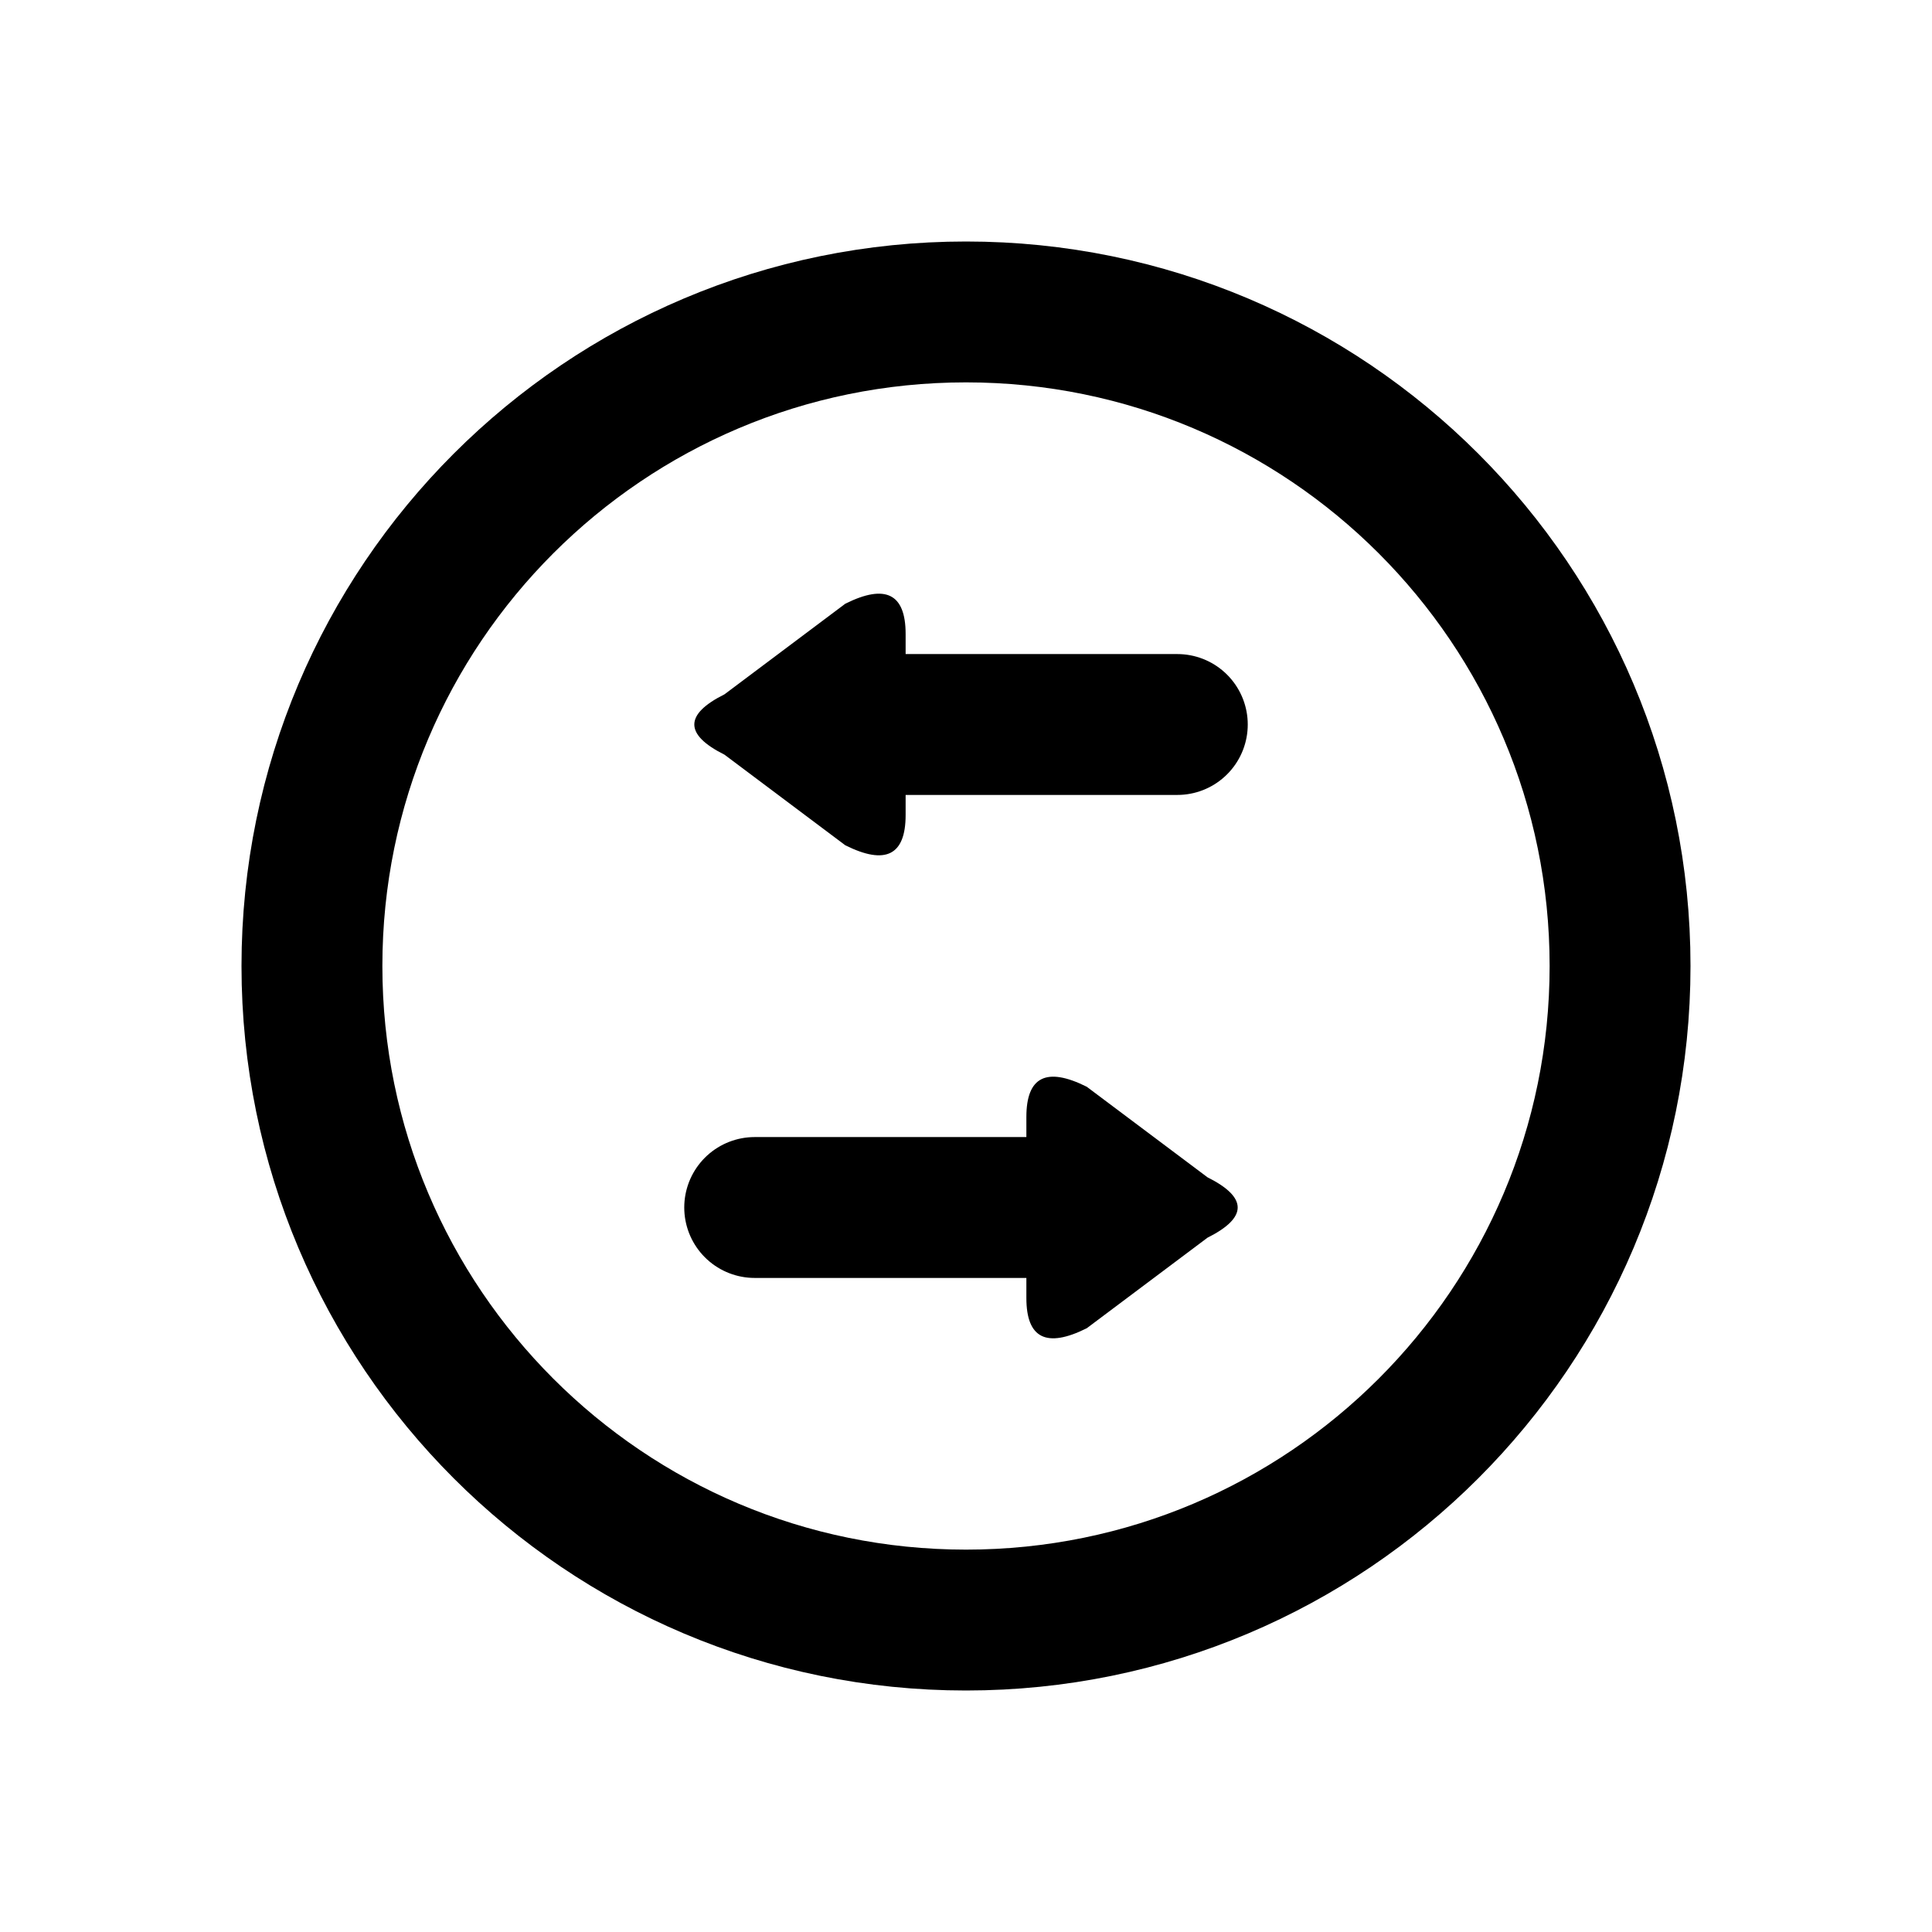
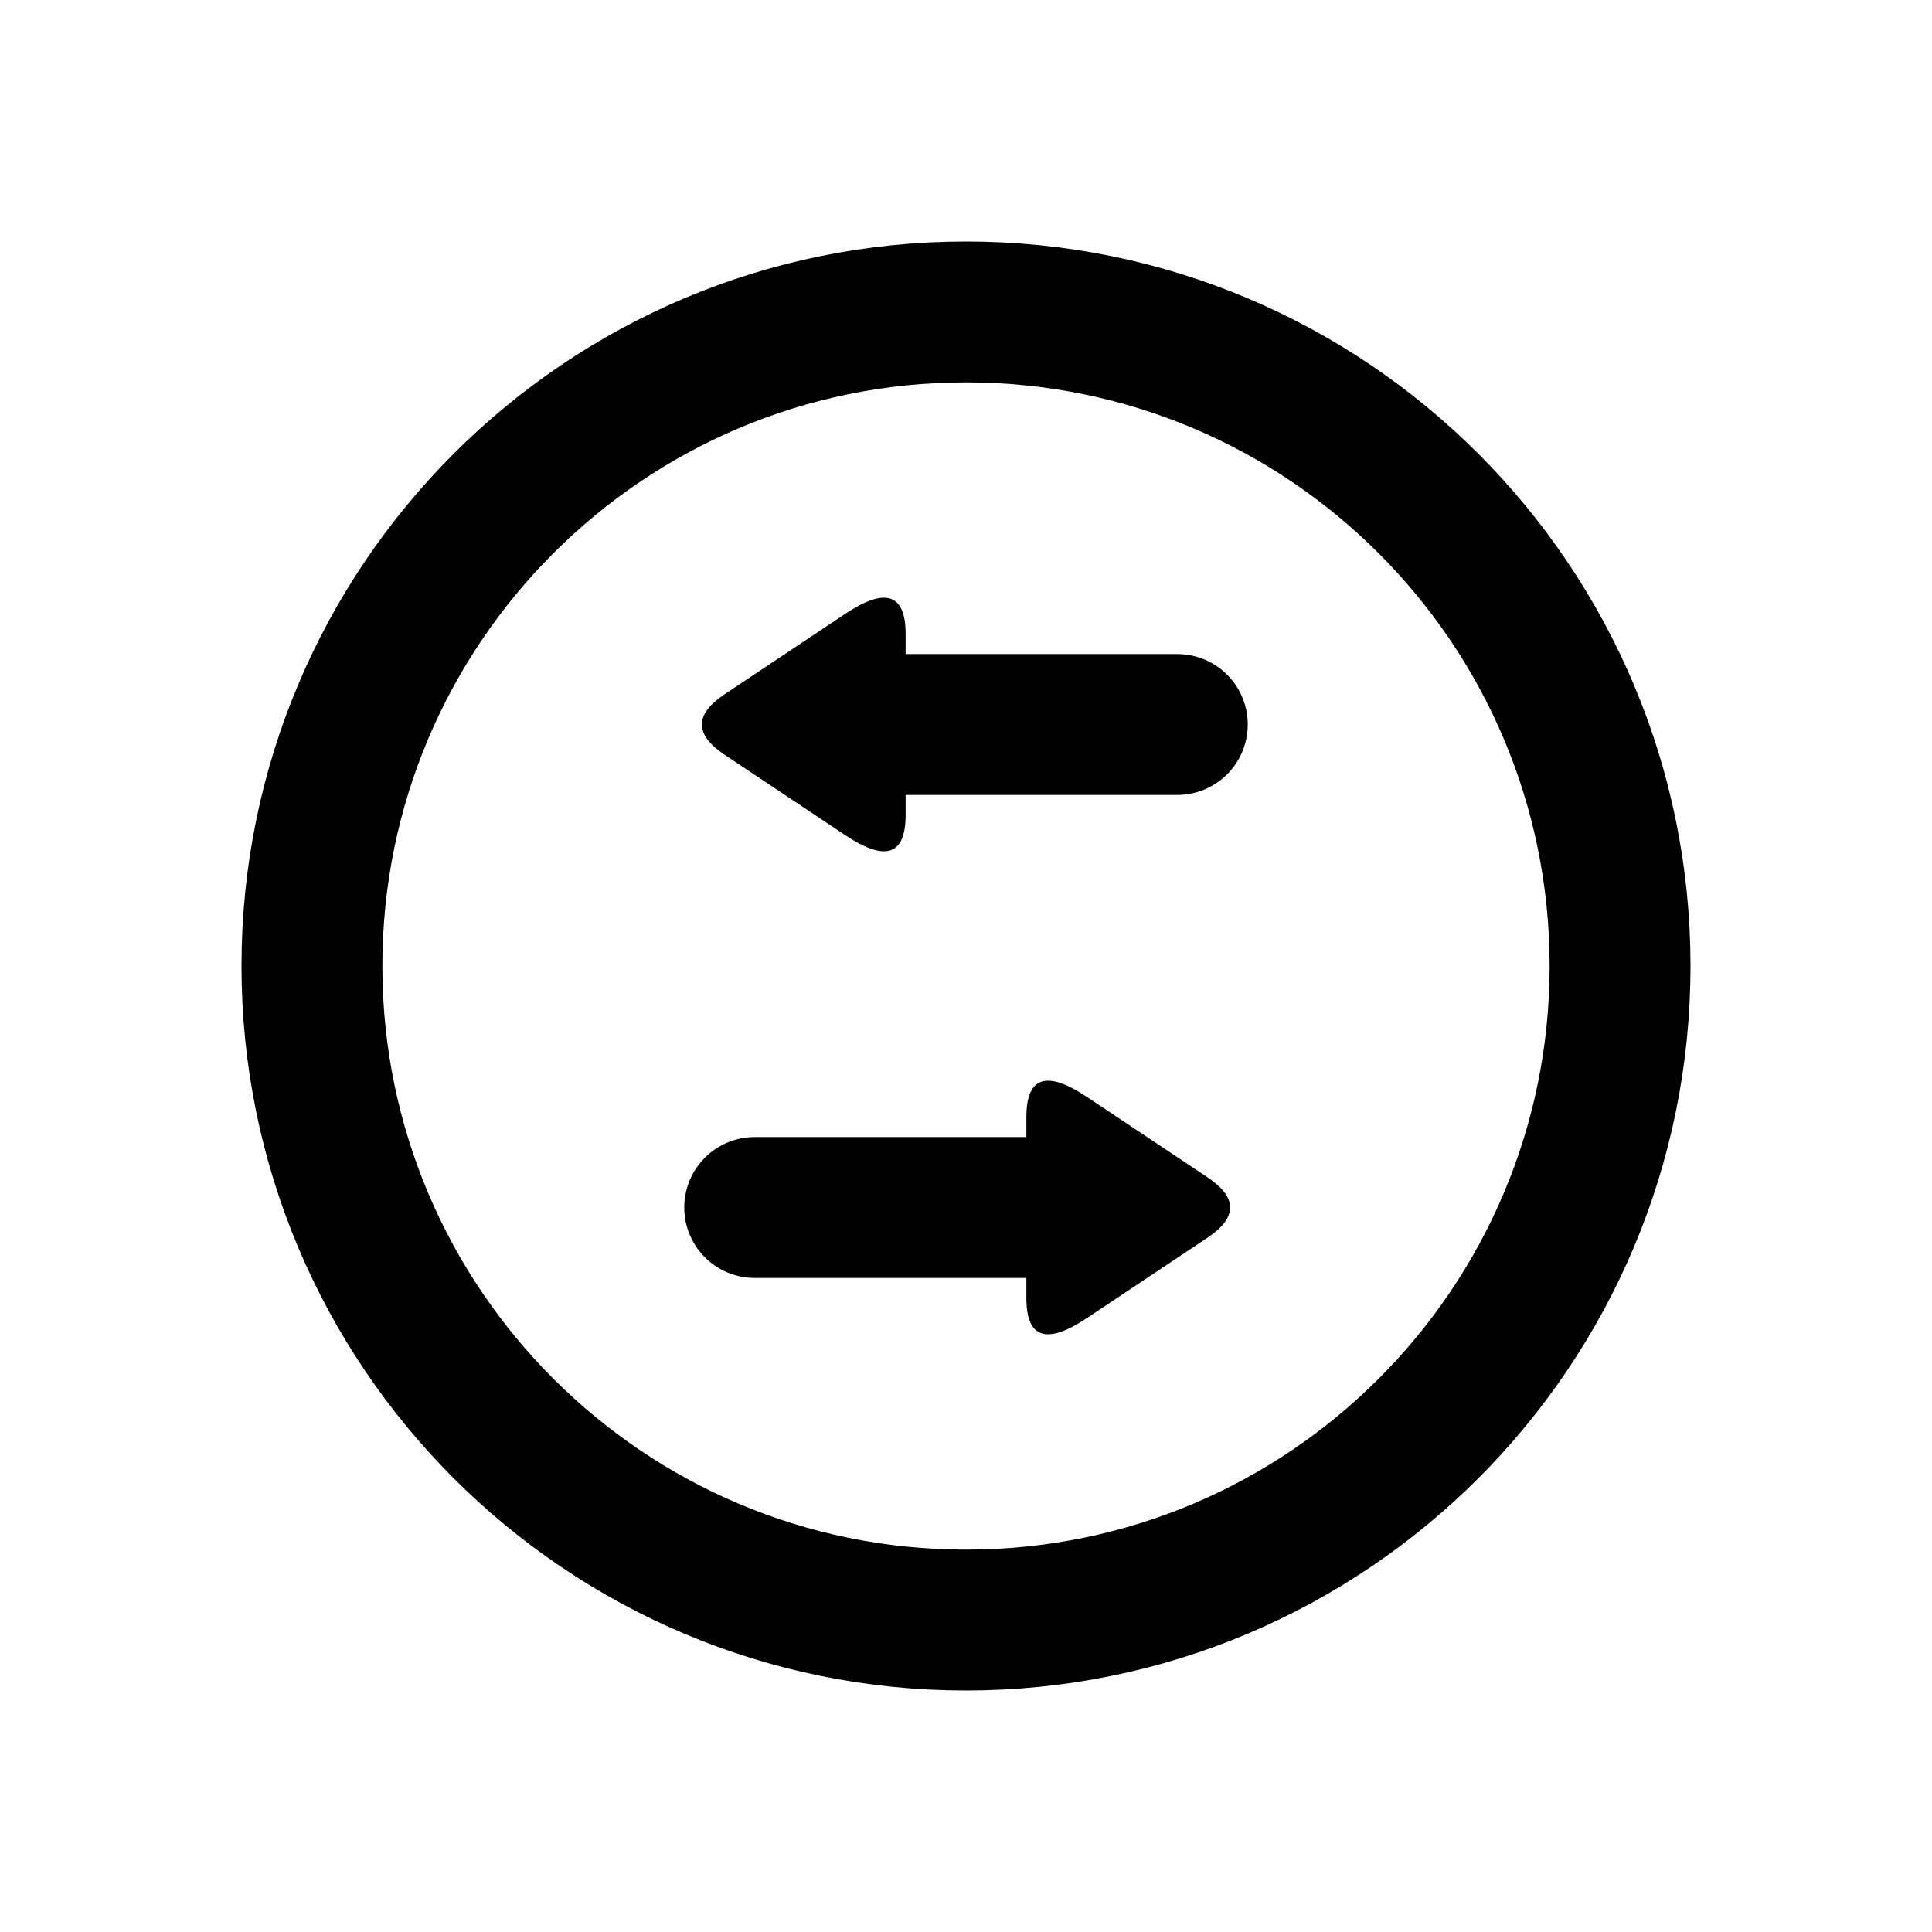
<svg xmlns="http://www.w3.org/2000/svg" width="24" height="24" viewBox="0 0 24 24" fill="none" stroke="currentColor" stroke-width="1.75" stroke-linecap="round" stroke-linejoin="round" aria-hidden="true" focusable="false">
  <circle cx="12" cy="12" r="8.125" />
  <path d="M10.875 9L14.625 9" />
-   <path d="M11.25 7.875Q11.25 7.125 10.5 7.5L9 8.625Q8.25 9 9 9.375L10.5 10.5Q11.25 10.875 11.25 10.125Z" fill="currentColor" stroke="none" />
+   <path d="M11.25 7.875Q11.25 7.125 10.5 7.625L9 8.625Q8.438 9 9 9.375L10.5 10.375Q11.25 10.875 11.25 10.125Z" fill="currentColor" stroke="none" />
  <path d="M13.125 15L9.375 15" />
-   <path d="M12.75 16.125Q12.75 16.875 13.5 16.5L15 15.375Q15.75 15 15 14.625L13.5 13.5Q12.75 13.125 12.75 13.875Z" fill="currentColor" stroke="none" />
+   <path d="M12.75 16.125Q12.75 16.875 13.5 16.375L15 15.375Q15.562 15 15 14.625L13.5 13.625Q12.75 13.125 12.75 13.875Z" fill="currentColor" stroke="none" />
</svg>
